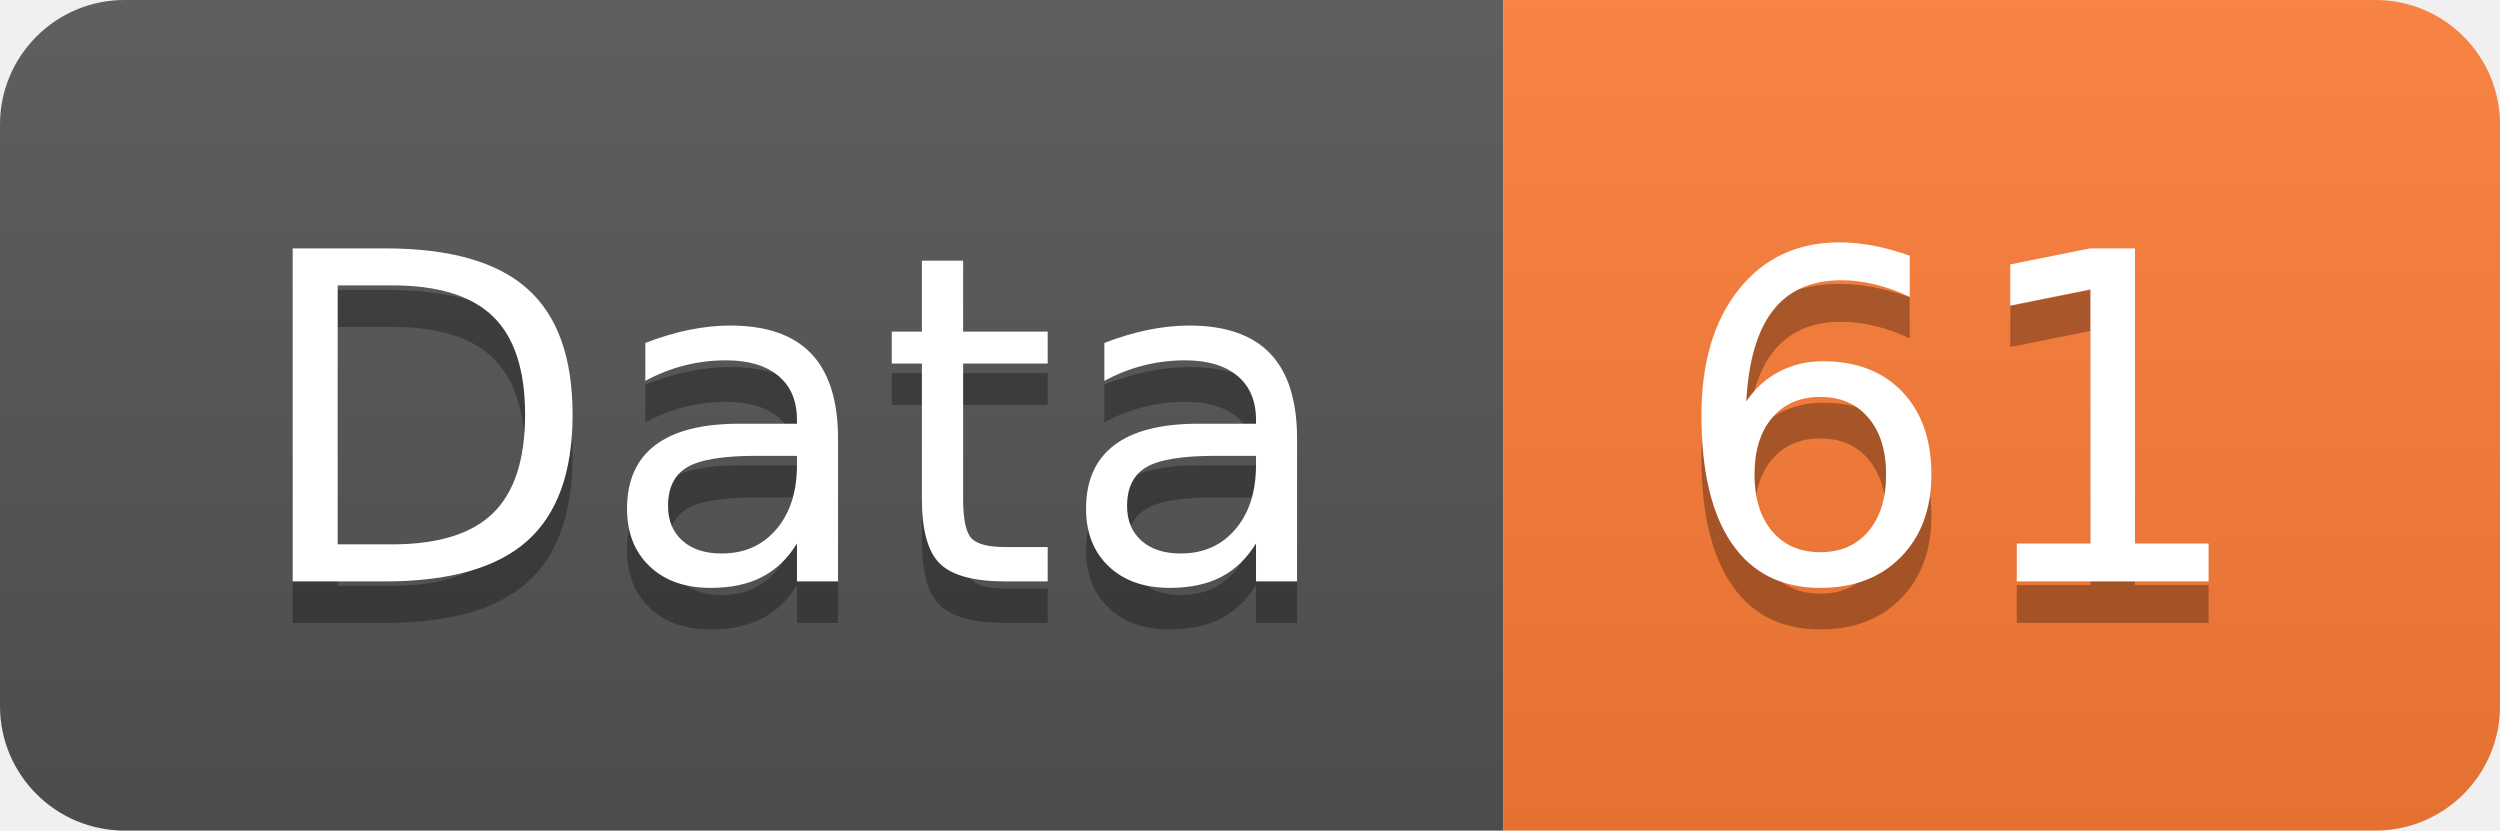
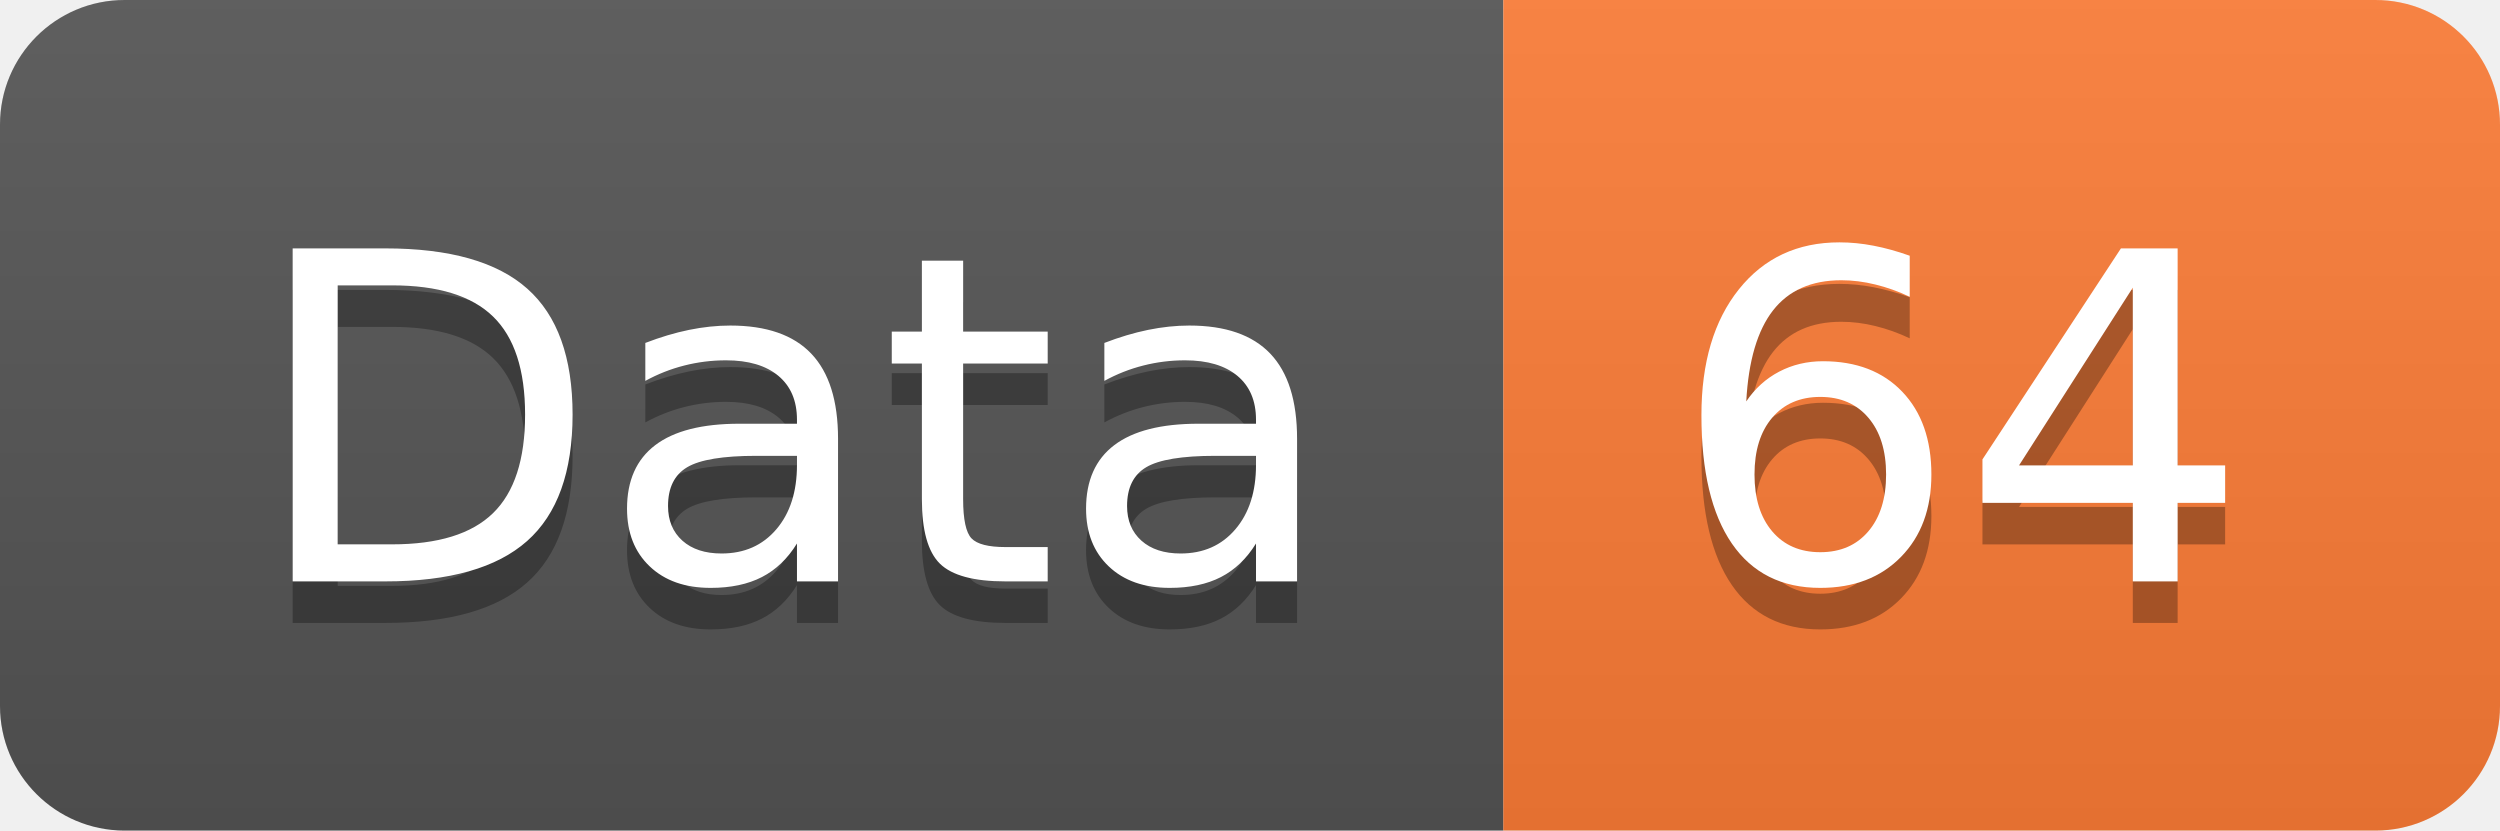
<svg xmlns="http://www.w3.org/2000/svg" width="60.2" height="20">
  <linearGradient id="smooth" x2="0" y2="100%">
    <stop offset="0" stop-color="#bbb" stop-opacity=".1" />
    <stop offset="1" stop-opacity=".1" />
  </linearGradient>
  <clipPath id="round">
    <rect width="60.2" height="20" rx="3" fill="#fff" />
  </clipPath>
  <g clip-path="url(#round)">
    <rect width="36.2" height="20" fill="#555" />
    <rect x="36.2" width="24.0" height="20" fill="#fe7d37" />
    <rect width="60.2" height="20" fill="url(#smooth)" />
  </g>
  <g fill="#fff" text-anchor="middle" font-family="DejaVu Sans,Verdana,Geneva,sans-serif" font-size="110">
    <text x="191.0" y="150" fill="#010101" fill-opacity=".3" transform="scale(0.1)" textLength="262.0" lengthAdjust="spacing">Data</text>
    <text x="191.0" y="140" transform="scale(0.1)" textLength="262.0" lengthAdjust="spacing">Data</text>
-     <text x="472.0" y="150" fill="#010101" fill-opacity=".3" transform="scale(0.1)" textLength="140.0" lengthAdjust="spacing">61</text>
-     <text x="472.0" y="140" transform="scale(0.1)" textLength="140.0" lengthAdjust="spacing">61</text>
+     <text x="472.0" y="150" fill="#010101" fill-opacity=".3" transform="scale(0.1)" textLength="140.0" lengthAdjust="spacing">64</text>
+     <text x="472.0" y="140" transform="scale(0.1)" textLength="140.0" lengthAdjust="spacing">64</text>
  </g>
</svg>
